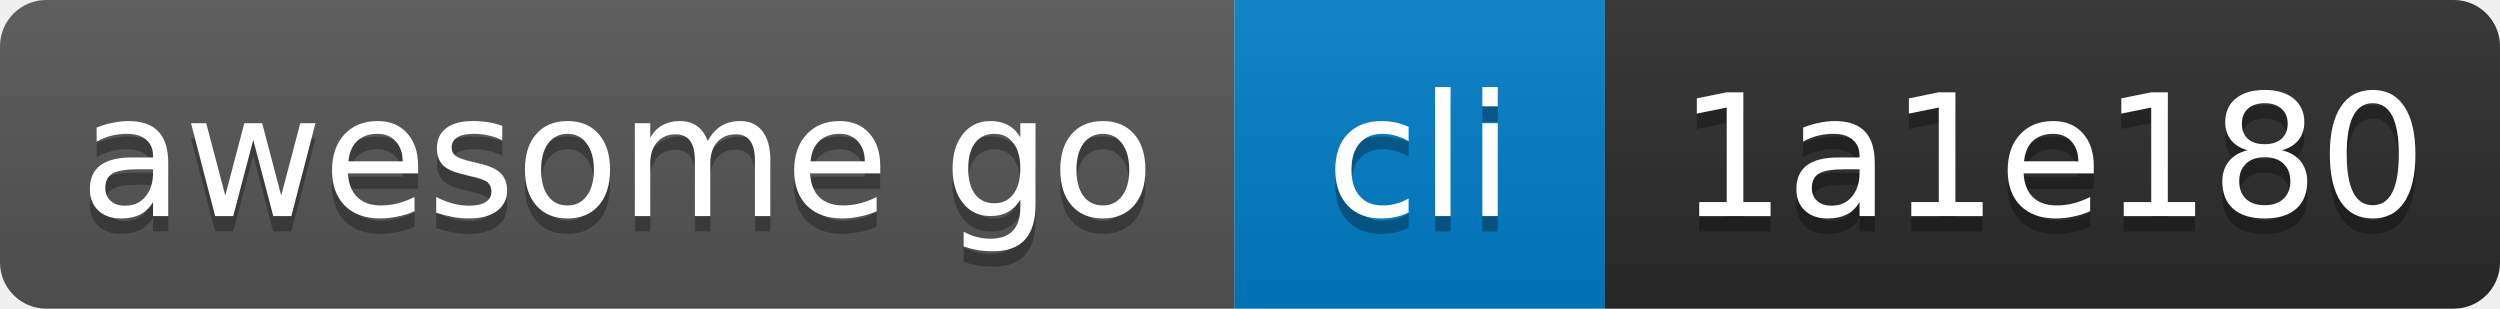
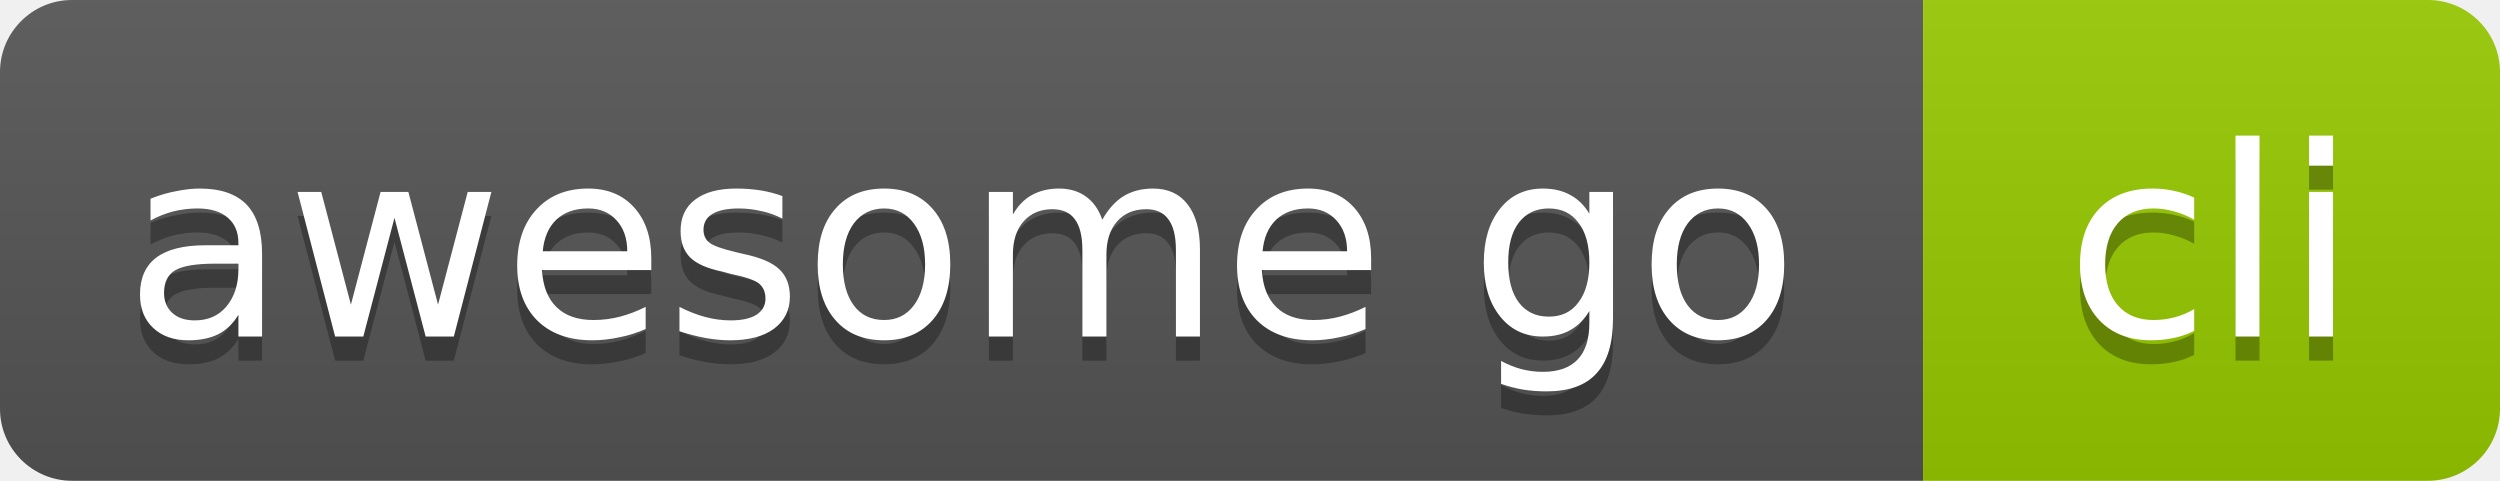
- <svg xmlns="http://www.w3.org/2000/svg" width="162" height="20" role="img" aria-label="awesome go: cli, id 1a1e180">
+ <svg xmlns="http://www.w3.org/2000/svg" width="104" height="20" role="img" aria-label="awesome go: cli">
  <linearGradient id="s" x2="0" y2="100%">
    <stop offset="0" stop-color="#bbb" stop-opacity=".1" />
    <stop offset="1" stop-opacity=".1" />
  </linearGradient>
  <clipPath id="r">
-     <rect width="162" height="20" rx="3" fill="#fff" />
+     <rect width="104" height="20" rx="3" fill="#fff" />
  </clipPath>
  <g clip-path="url(#r)">
    <rect x="0" width="80" height="20" fill="#555" />
-     <rect x="80" width="24" height="20" fill="#007ec6" />
-     <rect x="104" width="58" height="20" fill="#2b2b2b" />
-     <rect width="162" height="20" fill="url(#s)" />
+     <rect x="80" width="24" height="20" fill="#97ca00" />
+     <rect width="104" height="20" fill="url(#s)" />
  </g>
  <g fill="#fff" text-anchor="middle" font-family="Verdana,Geneva,DejaVu Sans,sans-serif" font-size="11">
    <text x="40" y="15" fill="#010101" fill-opacity=".3">awesome go</text>
    <text x="40" y="14">awesome go</text>
    <text x="92" y="15" fill="#010101" fill-opacity=".3">cli</text>
    <text x="92" y="14">cli</text>
-     <text x="133" y="15" fill="#010101" fill-opacity=".3">1a1e180</text>
-     <text x="133" y="14">1a1e180</text>
  </g>
</svg>
